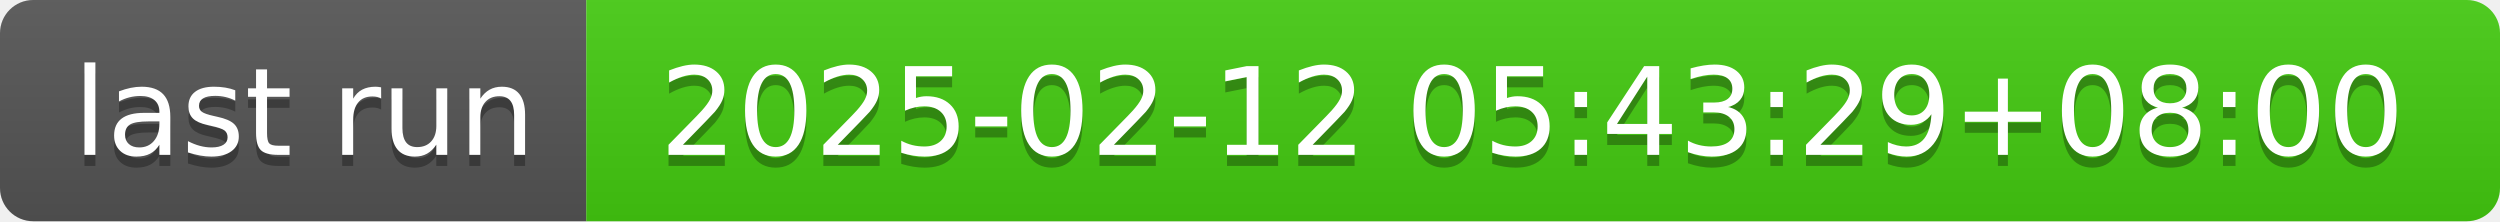
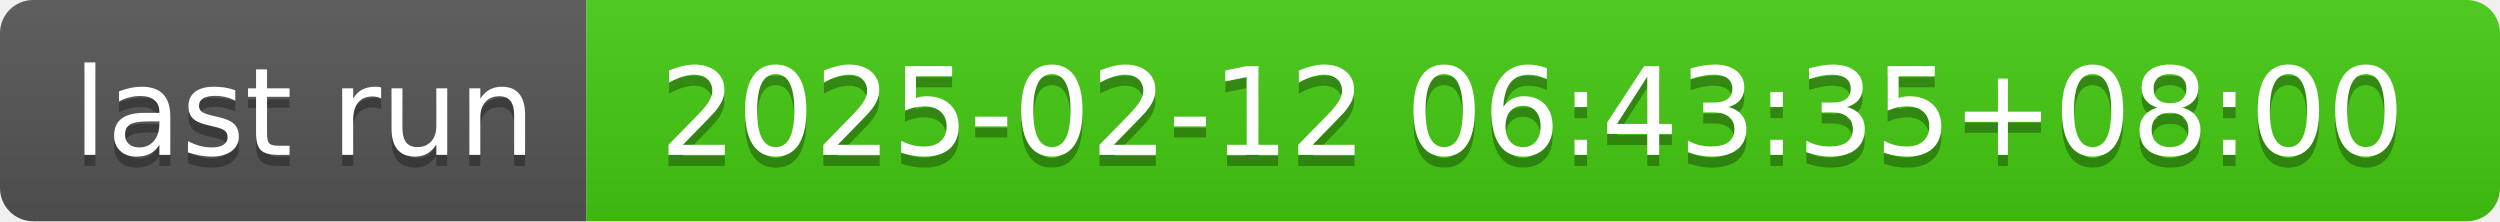
- <svg xmlns="http://www.w3.org/2000/svg" width="226" height="20" role="img" aria-label="last run: 2025-02-12 05:43:29+08:00">
+ <svg xmlns="http://www.w3.org/2000/svg" width="226" height="20" role="img" aria-label="last run: 2025-02-12 06:43:35+08:00">
  <linearGradient id="s" x2="0" y2="100%">
    <stop offset="0" stop-color="#bbb" stop-opacity=".1" />
    <stop offset="1" stop-opacity=".1" />
  </linearGradient>
  <clipPath id="r">
    <rect width="226" height="20" rx="3" fill="#fff" />
  </clipPath>
  <g clip-path="url(#r)">
    <rect width="53" height="20" fill="#555" />
    <rect x="53" width="173" height="20" fill="#4c1" />
    <rect width="226" height="20" fill="url(#s)" />
  </g>
  <g fill="#fff" text-anchor="middle" font-family="Verdana,Geneva,DejaVu Sans,sans-serif" text-rendering="geometricPrecision" font-size="110">
    <text aria-hidden="true" x="275" y="150" fill="#010101" fill-opacity=".3" transform="scale(.1)" textLength="430">last run</text>
    <text x="275" y="140" transform="scale(.1)" fill="#fff" textLength="430">last run</text>
-     <text aria-hidden="true" x="1385" y="150" fill="#010101" fill-opacity=".3" transform="scale(.1)" textLength="1630">2025-02-12 05:43:29+08:00</text>
-     <text x="1385" y="140" transform="scale(.1)" fill="#fff" textLength="1630">2025-02-12 05:43:29+08:00</text>
+     <text aria-hidden="true" x="1385" y="150" fill="#010101" fill-opacity=".3" transform="scale(.1)" textLength="1630">2025-02-12 06:43:35+08:00</text>
+     <text x="1385" y="140" transform="scale(.1)" fill="#fff" textLength="1630">2025-02-12 06:43:35+08:00</text>
  </g>
</svg>
